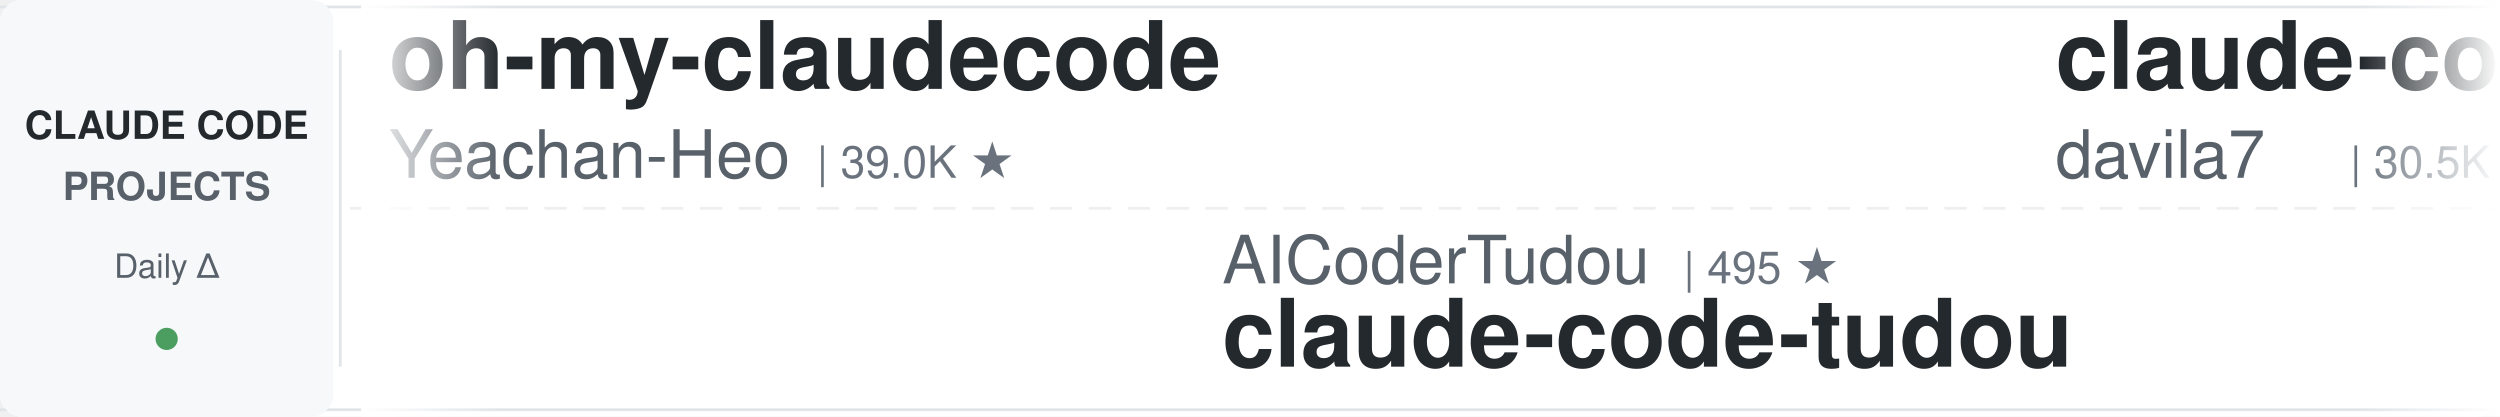
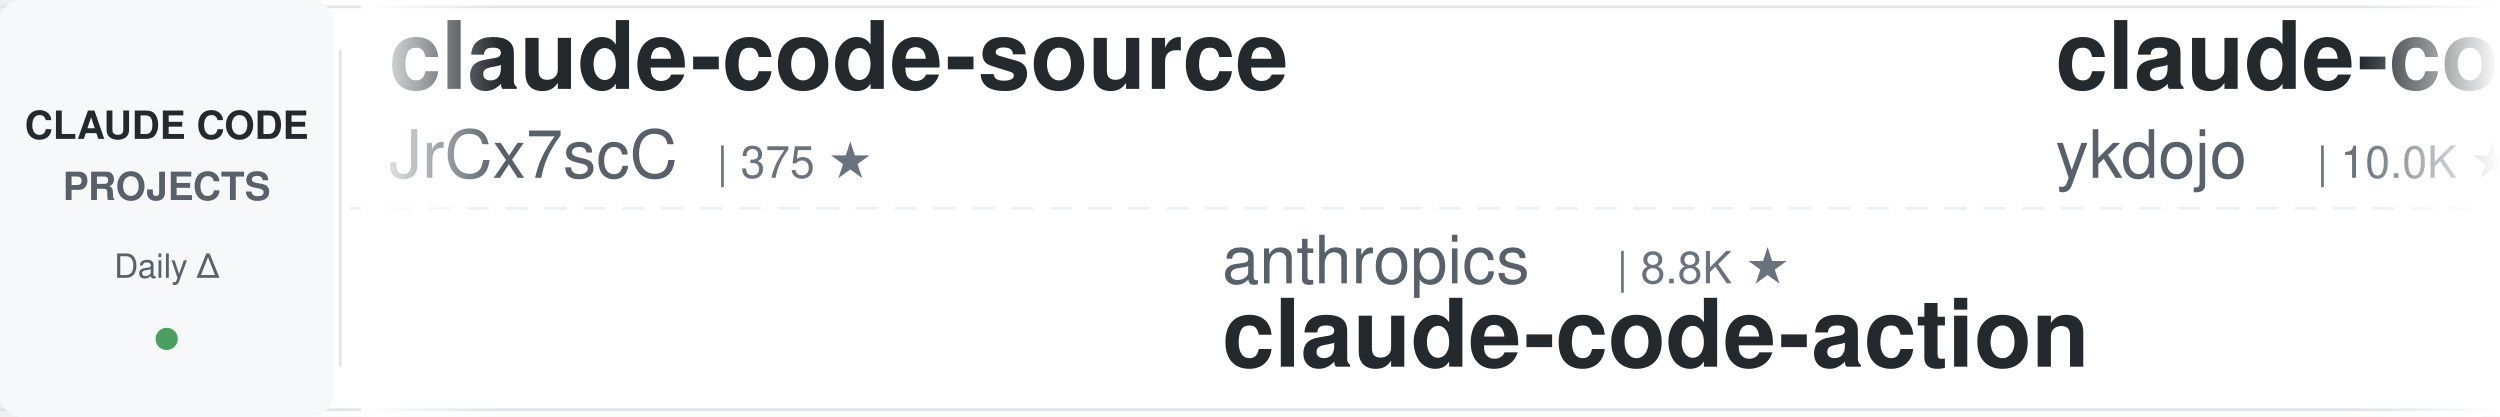
<svg xmlns="http://www.w3.org/2000/svg" width="900" height="150">
  <defs>
    <linearGradient id="leftFade" x1="0%" y1="0%" x2="100%" y2="0%">
      <stop offset="0%" style="stop-color:#ffffff;stop-opacity:1" />
      <stop offset="100%" style="stop-color:#ffffff;stop-opacity:0" />
    </linearGradient>
    <linearGradient id="rightFade" x1="0%" y1="0%" x2="100%" y2="0%">
      <stop offset="0%" style="stop-color:#ffffff;stop-opacity:0" />
      <stop offset="100%" style="stop-color:#ffffff;stop-opacity:1" />
    </linearGradient>
  </defs>
  <rect width="900" height="150" fill="#ffffff" rx="8" />
  <rect x="0" y="2" width="900" height="1" fill="#e1e4e8" />
  <rect x="0" y="147" width="900" height="1" fill="#e1e4e8" />
  <line x1="0" y1="75" x2="900" y2="75" stroke="#e1e4e8" stroke-width="1" stroke-dasharray="8 6" opacity="0.6" />
  <rect x="0" y="0" width="120" height="150" fill="#f6f8fa" rx="8" />
  <text x="60" y="50" font-family="-apple-system, BlinkMacSystemFont, 'Segoe UI', Helvetica, Arial, sans-serif" font-size="14" font-weight="600" fill="#24292e" text-anchor="middle">CLAUDE CODE</text>
  <text x="60" y="72" font-family="-apple-system, BlinkMacSystemFont, 'Segoe UI', Helvetica, Arial, sans-serif" font-size="14" font-weight="600" fill="#586069" text-anchor="middle">PROJECTS</text>
  <text x="60" y="100" font-family="-apple-system, BlinkMacSystemFont, 'Segoe UI', Helvetica, Arial, sans-serif" font-size="12" font-weight="500" fill="#586069" text-anchor="middle">Daily Δ</text>
  <circle cx="60" cy="122" r="4" fill="#22863a" opacity="0.8" />
  <rect x="122" y="18" width="1" height="114" fill="#e1e4e8" />
  <clipPath id="tickerClip">
    <rect x="130" y="0" width="770" height="150" />
  </clipPath>
  <g clip-path="url(#tickerClip)">
    <g id="tickerItems">
      <animateTransform attributeName="transform" attributeType="XML" type="translate" from="0 0" to="-3000 0" dur="54s" repeatCount="indefinite" />
      <g transform="translate(0, 0)">
-         <text x="140" y="32" font-family="-apple-system, BlinkMacSystemFont, 'Segoe UI', Helvetica, Arial, sans-serif" font-size="34" font-weight="600" fill="#24292e">oh-my-claudecode</text>
-         <text x="140" y="64" font-family="-apple-system, BlinkMacSystemFont, 'Segoe UI', Helvetica, Arial, sans-serif" font-size="24" font-weight="400" fill="#586069">Yeachan-Heo</text>
-         <text x="294" y="64" font-family="-apple-system, BlinkMacSystemFont, 'Segoe UI', Helvetica, Arial, sans-serif" font-size="16" font-weight="500" fill="#6a737d">| 39.0K ★</text>
+         <text x="140" y="32" font-family="-apple-system, BlinkMacSystemFont, 'Segoe UI', Helvetica, Arial, sans-serif" font-size="34" font-weight="600" fill="#24292e">claude-code-source</text>
+         <text x="140" y="64" font-family="-apple-system, BlinkMacSystemFont, 'Segoe UI', Helvetica, Arial, sans-serif" font-size="24" font-weight="400" fill="#586069">JrCx7scC</text>
+         <text x="258" y="64" font-family="-apple-system, BlinkMacSystemFont, 'Segoe UI', Helvetica, Arial, sans-serif" font-size="16" font-weight="500" fill="#6a737d">| 375 ★</text>
      </g>
      <g transform="translate(300, 0)">
-         <text x="140" y="102" font-family="-apple-system, BlinkMacSystemFont, 'Segoe UI', Helvetica, Arial, sans-serif" font-size="24" font-weight="400" fill="#586069">AICoderTudou</text>
-         <text x="306" y="102" font-family="-apple-system, BlinkMacSystemFont, 'Segoe UI', Helvetica, Arial, sans-serif" font-size="16" font-weight="500" fill="#6a737d">| 495 ★</text>
-         <text x="140" y="132" font-family="-apple-system, BlinkMacSystemFont, 'Segoe UI', Helvetica, Arial, sans-serif" font-size="34" font-weight="600" fill="#24292e">claude-code-tudou</text>
+         <text x="140" y="102" font-family="-apple-system, BlinkMacSystemFont, 'Segoe UI', Helvetica, Arial, sans-serif" font-size="24" font-weight="400" fill="#586069">anthropics</text>
+         <text x="282" y="102" font-family="-apple-system, BlinkMacSystemFont, 'Segoe UI', Helvetica, Arial, sans-serif" font-size="16" font-weight="500" fill="#6a737d">| 8.8K ★</text>
+         <text x="140" y="132" font-family="-apple-system, BlinkMacSystemFont, 'Segoe UI', Helvetica, Arial, sans-serif" font-size="34" font-weight="600" fill="#24292e">claude-code-action</text>
      </g>
      <g transform="translate(600, 0)">
-         <text x="140" y="32" font-family="-apple-system, BlinkMacSystemFont, 'Segoe UI', Helvetica, Arial, sans-serif" font-size="34" font-weight="600" fill="#24292e">claude-code-templates</text>
-         <text x="140" y="64" font-family="-apple-system, BlinkMacSystemFont, 'Segoe UI', Helvetica, Arial, sans-serif" font-size="24" font-weight="400" fill="#586069">davila7</text>
-         <text x="246" y="64" font-family="-apple-system, BlinkMacSystemFont, 'Segoe UI', Helvetica, Arial, sans-serif" font-size="16" font-weight="500" fill="#6a737d">| 30.5K ★</text>
+         <text x="140" y="32" font-family="-apple-system, BlinkMacSystemFont, 'Segoe UI', Helvetica, Arial, sans-serif" font-size="34" font-weight="600" fill="#24292e">claude-code-tips</text>
+         <text x="140" y="64" font-family="-apple-system, BlinkMacSystemFont, 'Segoe UI', Helvetica, Arial, sans-serif" font-size="24" font-weight="400" fill="#586069">ykdojo</text>
+         <text x="234" y="64" font-family="-apple-system, BlinkMacSystemFont, 'Segoe UI', Helvetica, Arial, sans-serif" font-size="16" font-weight="500" fill="#6a737d">| 10.0K ★</text>
      </g>
      <g transform="translate(900, 0)">
-         <text x="140" y="102" font-family="-apple-system, BlinkMacSystemFont, 'Segoe UI', Helvetica, Arial, sans-serif" font-size="24" font-weight="400" fill="#586069">VoltAgent</text>
-         <text x="270" y="102" font-family="-apple-system, BlinkMacSystemFont, 'Segoe UI', Helvetica, Arial, sans-serif" font-size="16" font-weight="500" fill="#6a737d">| 24.9K ★</text>
-         <text x="140" y="132" font-family="-apple-system, BlinkMacSystemFont, 'Segoe UI', Helvetica, Arial, sans-serif" font-size="34" font-weight="600" fill="#24292e">awesome-claude-code-suba...</text>
+         <text x="140" y="102" font-family="-apple-system, BlinkMacSystemFont, 'Segoe UI', Helvetica, Arial, sans-serif" font-size="24" font-weight="400" fill="#586069">Piebald-AI</text>
+         <text x="282" y="102" font-family="-apple-system, BlinkMacSystemFont, 'Segoe UI', Helvetica, Arial, sans-serif" font-size="16" font-weight="500" fill="#6a737d">| 12.6K ★</text>
+         <text x="140" y="132" font-family="-apple-system, BlinkMacSystemFont, 'Segoe UI', Helvetica, Arial, sans-serif" font-size="34" font-weight="600" fill="#24292e">claude-code-system-promp...</text>
      </g>
      <g transform="translate(1200, 0)">
-         <text x="140" y="32" font-family="-apple-system, BlinkMacSystemFont, 'Segoe UI', Helvetica, Arial, sans-serif" font-size="34" font-weight="600" fill="#24292e">sc-claude-code-files</text>
-         <text x="140" y="64" font-family="-apple-system, BlinkMacSystemFont, 'Segoe UI', Helvetica, Arial, sans-serif" font-size="24" font-weight="400" fill="#586069">https-deeplearning-ai</text>
-         <text x="414" y="64" font-family="-apple-system, BlinkMacSystemFont, 'Segoe UI', Helvetica, Arial, sans-serif" font-size="16" font-weight="500" fill="#6a737d">| 545 ★</text>
+         <text x="140" y="32" font-family="-apple-system, BlinkMacSystemFont, 'Segoe UI', Helvetica, Arial, sans-serif" font-size="34" font-weight="600" fill="#24292e">claude-code-workflows</text>
+         <text x="140" y="64" font-family="-apple-system, BlinkMacSystemFont, 'Segoe UI', Helvetica, Arial, sans-serif" font-size="24" font-weight="400" fill="#586069">OneRedOak</text>
+         <text x="270" y="64" font-family="-apple-system, BlinkMacSystemFont, 'Segoe UI', Helvetica, Arial, sans-serif" font-size="16" font-weight="500" fill="#6a737d">| 3.9K ★</text>
      </g>
      <g transform="translate(1500, 0)">
-         <text x="140" y="102" font-family="-apple-system, BlinkMacSystemFont, 'Segoe UI', Helvetica, Arial, sans-serif" font-size="24" font-weight="400" fill="#586069">lorryjovens-hub</text>
-         <text x="342" y="102" font-family="-apple-system, BlinkMacSystemFont, 'Segoe UI', Helvetica, Arial, sans-serif" font-size="16" font-weight="500" fill="#6a737d">| 1.7K ★</text>
-         <text x="140" y="132" font-family="-apple-system, BlinkMacSystemFont, 'Segoe UI', Helvetica, Arial, sans-serif" font-size="34" font-weight="600" fill="#24292e">claude-code-rust</text>
+         <text x="140" y="102" font-family="-apple-system, BlinkMacSystemFont, 'Segoe UI', Helvetica, Arial, sans-serif" font-size="24" font-weight="400" fill="#586069">multica-ai</text>
+         <text x="282" y="102" font-family="-apple-system, BlinkMacSystemFont, 'Segoe UI', Helvetica, Arial, sans-serif" font-size="16" font-weight="500" fill="#6a737d">| 210.2K ★</text>
+         <text x="140" y="132" font-family="-apple-system, BlinkMacSystemFont, 'Segoe UI', Helvetica, Arial, sans-serif" font-size="34" font-weight="600" fill="#24292e">andrej-karpathy-skills</text>
      </g>
      <g transform="translate(1800, 0)">
-         <text x="140" y="32" font-family="-apple-system, BlinkMacSystemFont, 'Segoe UI', Helvetica, Arial, sans-serif" font-size="34" font-weight="600" fill="#24292e">claude-code-source</text>
-         <text x="140" y="64" font-family="-apple-system, BlinkMacSystemFont, 'Segoe UI', Helvetica, Arial, sans-serif" font-size="24" font-weight="400" fill="#586069">hangsman</text>
-         <text x="258" y="64" font-family="-apple-system, BlinkMacSystemFont, 'Segoe UI', Helvetica, Arial, sans-serif" font-size="16" font-weight="500" fill="#6a737d">| 792 ★</text>
+         <text x="140" y="32" font-family="-apple-system, BlinkMacSystemFont, 'Segoe UI', Helvetica, Arial, sans-serif" font-size="34" font-weight="600" fill="#24292e">how-claude-code-works</text>
+         <text x="140" y="64" font-family="-apple-system, BlinkMacSystemFont, 'Segoe UI', Helvetica, Arial, sans-serif" font-size="24" font-weight="400" fill="#586069">Windy3f3f3f3f</text>
+         <text x="318" y="64" font-family="-apple-system, BlinkMacSystemFont, 'Segoe UI', Helvetica, Arial, sans-serif" font-size="16" font-weight="500" fill="#6a737d">| 3.6K ★</text>
      </g>
      <g transform="translate(2100, 0)">
-         <text x="140" y="102" font-family="-apple-system, BlinkMacSystemFont, 'Segoe UI', Helvetica, Arial, sans-serif" font-size="24" font-weight="400" fill="#586069">Maciek-roboblog</text>
-         <text x="342" y="102" font-family="-apple-system, BlinkMacSystemFont, 'Segoe UI', Helvetica, Arial, sans-serif" font-size="16" font-weight="500" fill="#6a737d">| 8.7K ★</text>
-         <text x="140" y="132" font-family="-apple-system, BlinkMacSystemFont, 'Segoe UI', Helvetica, Arial, sans-serif" font-size="34" font-weight="600" fill="#24292e">Claude-Code-Usage-Monito...</text>
+         <text x="140" y="102" font-family="-apple-system, BlinkMacSystemFont, 'Segoe UI', Helvetica, Arial, sans-serif" font-size="24" font-weight="400" fill="#586069">Alishahryar1</text>
+         <text x="306" y="102" font-family="-apple-system, BlinkMacSystemFont, 'Segoe UI', Helvetica, Arial, sans-serif" font-size="16" font-weight="500" fill="#6a737d">| 53.2K ★</text>
+         <text x="140" y="132" font-family="-apple-system, BlinkMacSystemFont, 'Segoe UI', Helvetica, Arial, sans-serif" font-size="34" font-weight="600" fill="#24292e">free-claude-code</text>
      </g>
      <g transform="translate(2400, 0)">
-         <text x="140" y="32" font-family="-apple-system, BlinkMacSystemFont, 'Segoe UI', Helvetica, Arial, sans-serif" font-size="34" font-weight="600" fill="#24292e">claude-code-source-build</text>
-         <text x="140" y="64" font-family="-apple-system, BlinkMacSystemFont, 'Segoe UI', Helvetica, Arial, sans-serif" font-size="24" font-weight="400" fill="#586069">andrew-kramer-inno</text>
-         <text x="378" y="64" font-family="-apple-system, BlinkMacSystemFont, 'Segoe UI', Helvetica, Arial, sans-serif" font-size="16" font-weight="500" fill="#6a737d">| 596 ★</text>
+         <text x="140" y="32" font-family="-apple-system, BlinkMacSystemFont, 'Segoe UI', Helvetica, Arial, sans-serif" font-size="34" font-weight="600" fill="#24292e">claude-code-security-rev...</text>
+         <text x="140" y="64" font-family="-apple-system, BlinkMacSystemFont, 'Segoe UI', Helvetica, Arial, sans-serif" font-size="24" font-weight="400" fill="#586069">anthropics</text>
+         <text x="282" y="64" font-family="-apple-system, BlinkMacSystemFont, 'Segoe UI', Helvetica, Arial, sans-serif" font-size="16" font-weight="500" fill="#6a737d">| 6.2K ★</text>
      </g>
      <g transform="translate(2700, 0)">
-         <text x="140" y="102" font-family="-apple-system, BlinkMacSystemFont, 'Segoe UI', Helvetica, Arial, sans-serif" font-size="24" font-weight="400" fill="#586069">VILA-Lab</text>
-         <text x="258" y="102" font-family="-apple-system, BlinkMacSystemFont, 'Segoe UI', Helvetica, Arial, sans-serif" font-size="16" font-weight="500" fill="#6a737d">| 2.1K ★</text>
-         <text x="140" y="132" font-family="-apple-system, BlinkMacSystemFont, 'Segoe UI', Helvetica, Arial, sans-serif" font-size="34" font-weight="600" fill="#24292e">Dive-into-Claude-Code</text>
+         <text x="140" y="102" font-family="-apple-system, BlinkMacSystemFont, 'Segoe UI', Helvetica, Arial, sans-serif" font-size="24" font-weight="400" fill="#586069">diet103</text>
+         <text x="246" y="102" font-family="-apple-system, BlinkMacSystemFont, 'Segoe UI', Helvetica, Arial, sans-serif" font-size="16" font-weight="500" fill="#6a737d">| 10.0K ★</text>
+         <text x="140" y="132" font-family="-apple-system, BlinkMacSystemFont, 'Segoe UI', Helvetica, Arial, sans-serif" font-size="34" font-weight="600" fill="#24292e">claude-code-infrastructu...</text>
      </g>
      <g transform="translate(3000, 0)">
-         <text x="140" y="32" font-family="-apple-system, BlinkMacSystemFont, 'Segoe UI', Helvetica, Arial, sans-serif" font-size="34" font-weight="600" fill="#24292e">oh-my-claudecode</text>
-         <text x="140" y="64" font-family="-apple-system, BlinkMacSystemFont, 'Segoe UI', Helvetica, Arial, sans-serif" font-size="24" font-weight="400" fill="#586069">Yeachan-Heo</text>
-         <text x="294" y="64" font-family="-apple-system, BlinkMacSystemFont, 'Segoe UI', Helvetica, Arial, sans-serif" font-size="16" font-weight="500" fill="#6a737d">| 39.0K ★</text>
+         <text x="140" y="32" font-family="-apple-system, BlinkMacSystemFont, 'Segoe UI', Helvetica, Arial, sans-serif" font-size="34" font-weight="600" fill="#24292e">claude-code-source</text>
+         <text x="140" y="64" font-family="-apple-system, BlinkMacSystemFont, 'Segoe UI', Helvetica, Arial, sans-serif" font-size="24" font-weight="400" fill="#586069">JrCx7scC</text>
+         <text x="258" y="64" font-family="-apple-system, BlinkMacSystemFont, 'Segoe UI', Helvetica, Arial, sans-serif" font-size="16" font-weight="500" fill="#6a737d">| 375 ★</text>
      </g>
      <g transform="translate(3300, 0)">
-         <text x="140" y="102" font-family="-apple-system, BlinkMacSystemFont, 'Segoe UI', Helvetica, Arial, sans-serif" font-size="24" font-weight="400" fill="#586069">AICoderTudou</text>
-         <text x="306" y="102" font-family="-apple-system, BlinkMacSystemFont, 'Segoe UI', Helvetica, Arial, sans-serif" font-size="16" font-weight="500" fill="#6a737d">| 495 ★</text>
-         <text x="140" y="132" font-family="-apple-system, BlinkMacSystemFont, 'Segoe UI', Helvetica, Arial, sans-serif" font-size="34" font-weight="600" fill="#24292e">claude-code-tudou</text>
+         <text x="140" y="102" font-family="-apple-system, BlinkMacSystemFont, 'Segoe UI', Helvetica, Arial, sans-serif" font-size="24" font-weight="400" fill="#586069">anthropics</text>
+         <text x="282" y="102" font-family="-apple-system, BlinkMacSystemFont, 'Segoe UI', Helvetica, Arial, sans-serif" font-size="16" font-weight="500" fill="#6a737d">| 8.8K ★</text>
+         <text x="140" y="132" font-family="-apple-system, BlinkMacSystemFont, 'Segoe UI', Helvetica, Arial, sans-serif" font-size="34" font-weight="600" fill="#24292e">claude-code-action</text>
      </g>
      <g transform="translate(3600, 0)">
-         <text x="140" y="32" font-family="-apple-system, BlinkMacSystemFont, 'Segoe UI', Helvetica, Arial, sans-serif" font-size="34" font-weight="600" fill="#24292e">claude-code-templates</text>
-         <text x="140" y="64" font-family="-apple-system, BlinkMacSystemFont, 'Segoe UI', Helvetica, Arial, sans-serif" font-size="24" font-weight="400" fill="#586069">davila7</text>
-         <text x="246" y="64" font-family="-apple-system, BlinkMacSystemFont, 'Segoe UI', Helvetica, Arial, sans-serif" font-size="16" font-weight="500" fill="#6a737d">| 30.5K ★</text>
+         <text x="140" y="32" font-family="-apple-system, BlinkMacSystemFont, 'Segoe UI', Helvetica, Arial, sans-serif" font-size="34" font-weight="600" fill="#24292e">claude-code-tips</text>
+         <text x="140" y="64" font-family="-apple-system, BlinkMacSystemFont, 'Segoe UI', Helvetica, Arial, sans-serif" font-size="24" font-weight="400" fill="#586069">ykdojo</text>
+         <text x="234" y="64" font-family="-apple-system, BlinkMacSystemFont, 'Segoe UI', Helvetica, Arial, sans-serif" font-size="16" font-weight="500" fill="#6a737d">| 10.0K ★</text>
      </g>
      <g transform="translate(3900, 0)">
-         <text x="140" y="102" font-family="-apple-system, BlinkMacSystemFont, 'Segoe UI', Helvetica, Arial, sans-serif" font-size="24" font-weight="400" fill="#586069">VoltAgent</text>
-         <text x="270" y="102" font-family="-apple-system, BlinkMacSystemFont, 'Segoe UI', Helvetica, Arial, sans-serif" font-size="16" font-weight="500" fill="#6a737d">| 24.9K ★</text>
-         <text x="140" y="132" font-family="-apple-system, BlinkMacSystemFont, 'Segoe UI', Helvetica, Arial, sans-serif" font-size="34" font-weight="600" fill="#24292e">awesome-claude-code-suba...</text>
+         <text x="140" y="102" font-family="-apple-system, BlinkMacSystemFont, 'Segoe UI', Helvetica, Arial, sans-serif" font-size="24" font-weight="400" fill="#586069">Piebald-AI</text>
+         <text x="282" y="102" font-family="-apple-system, BlinkMacSystemFont, 'Segoe UI', Helvetica, Arial, sans-serif" font-size="16" font-weight="500" fill="#6a737d">| 12.6K ★</text>
+         <text x="140" y="132" font-family="-apple-system, BlinkMacSystemFont, 'Segoe UI', Helvetica, Arial, sans-serif" font-size="34" font-weight="600" fill="#24292e">claude-code-system-promp...</text>
      </g>
    </g>
  </g>
  <rect x="130" y="0" width="50" height="150" fill="url(#leftFade)" />
  <rect x="850" y="0" width="50" height="150" fill="url(#rightFade)" />
</svg>
